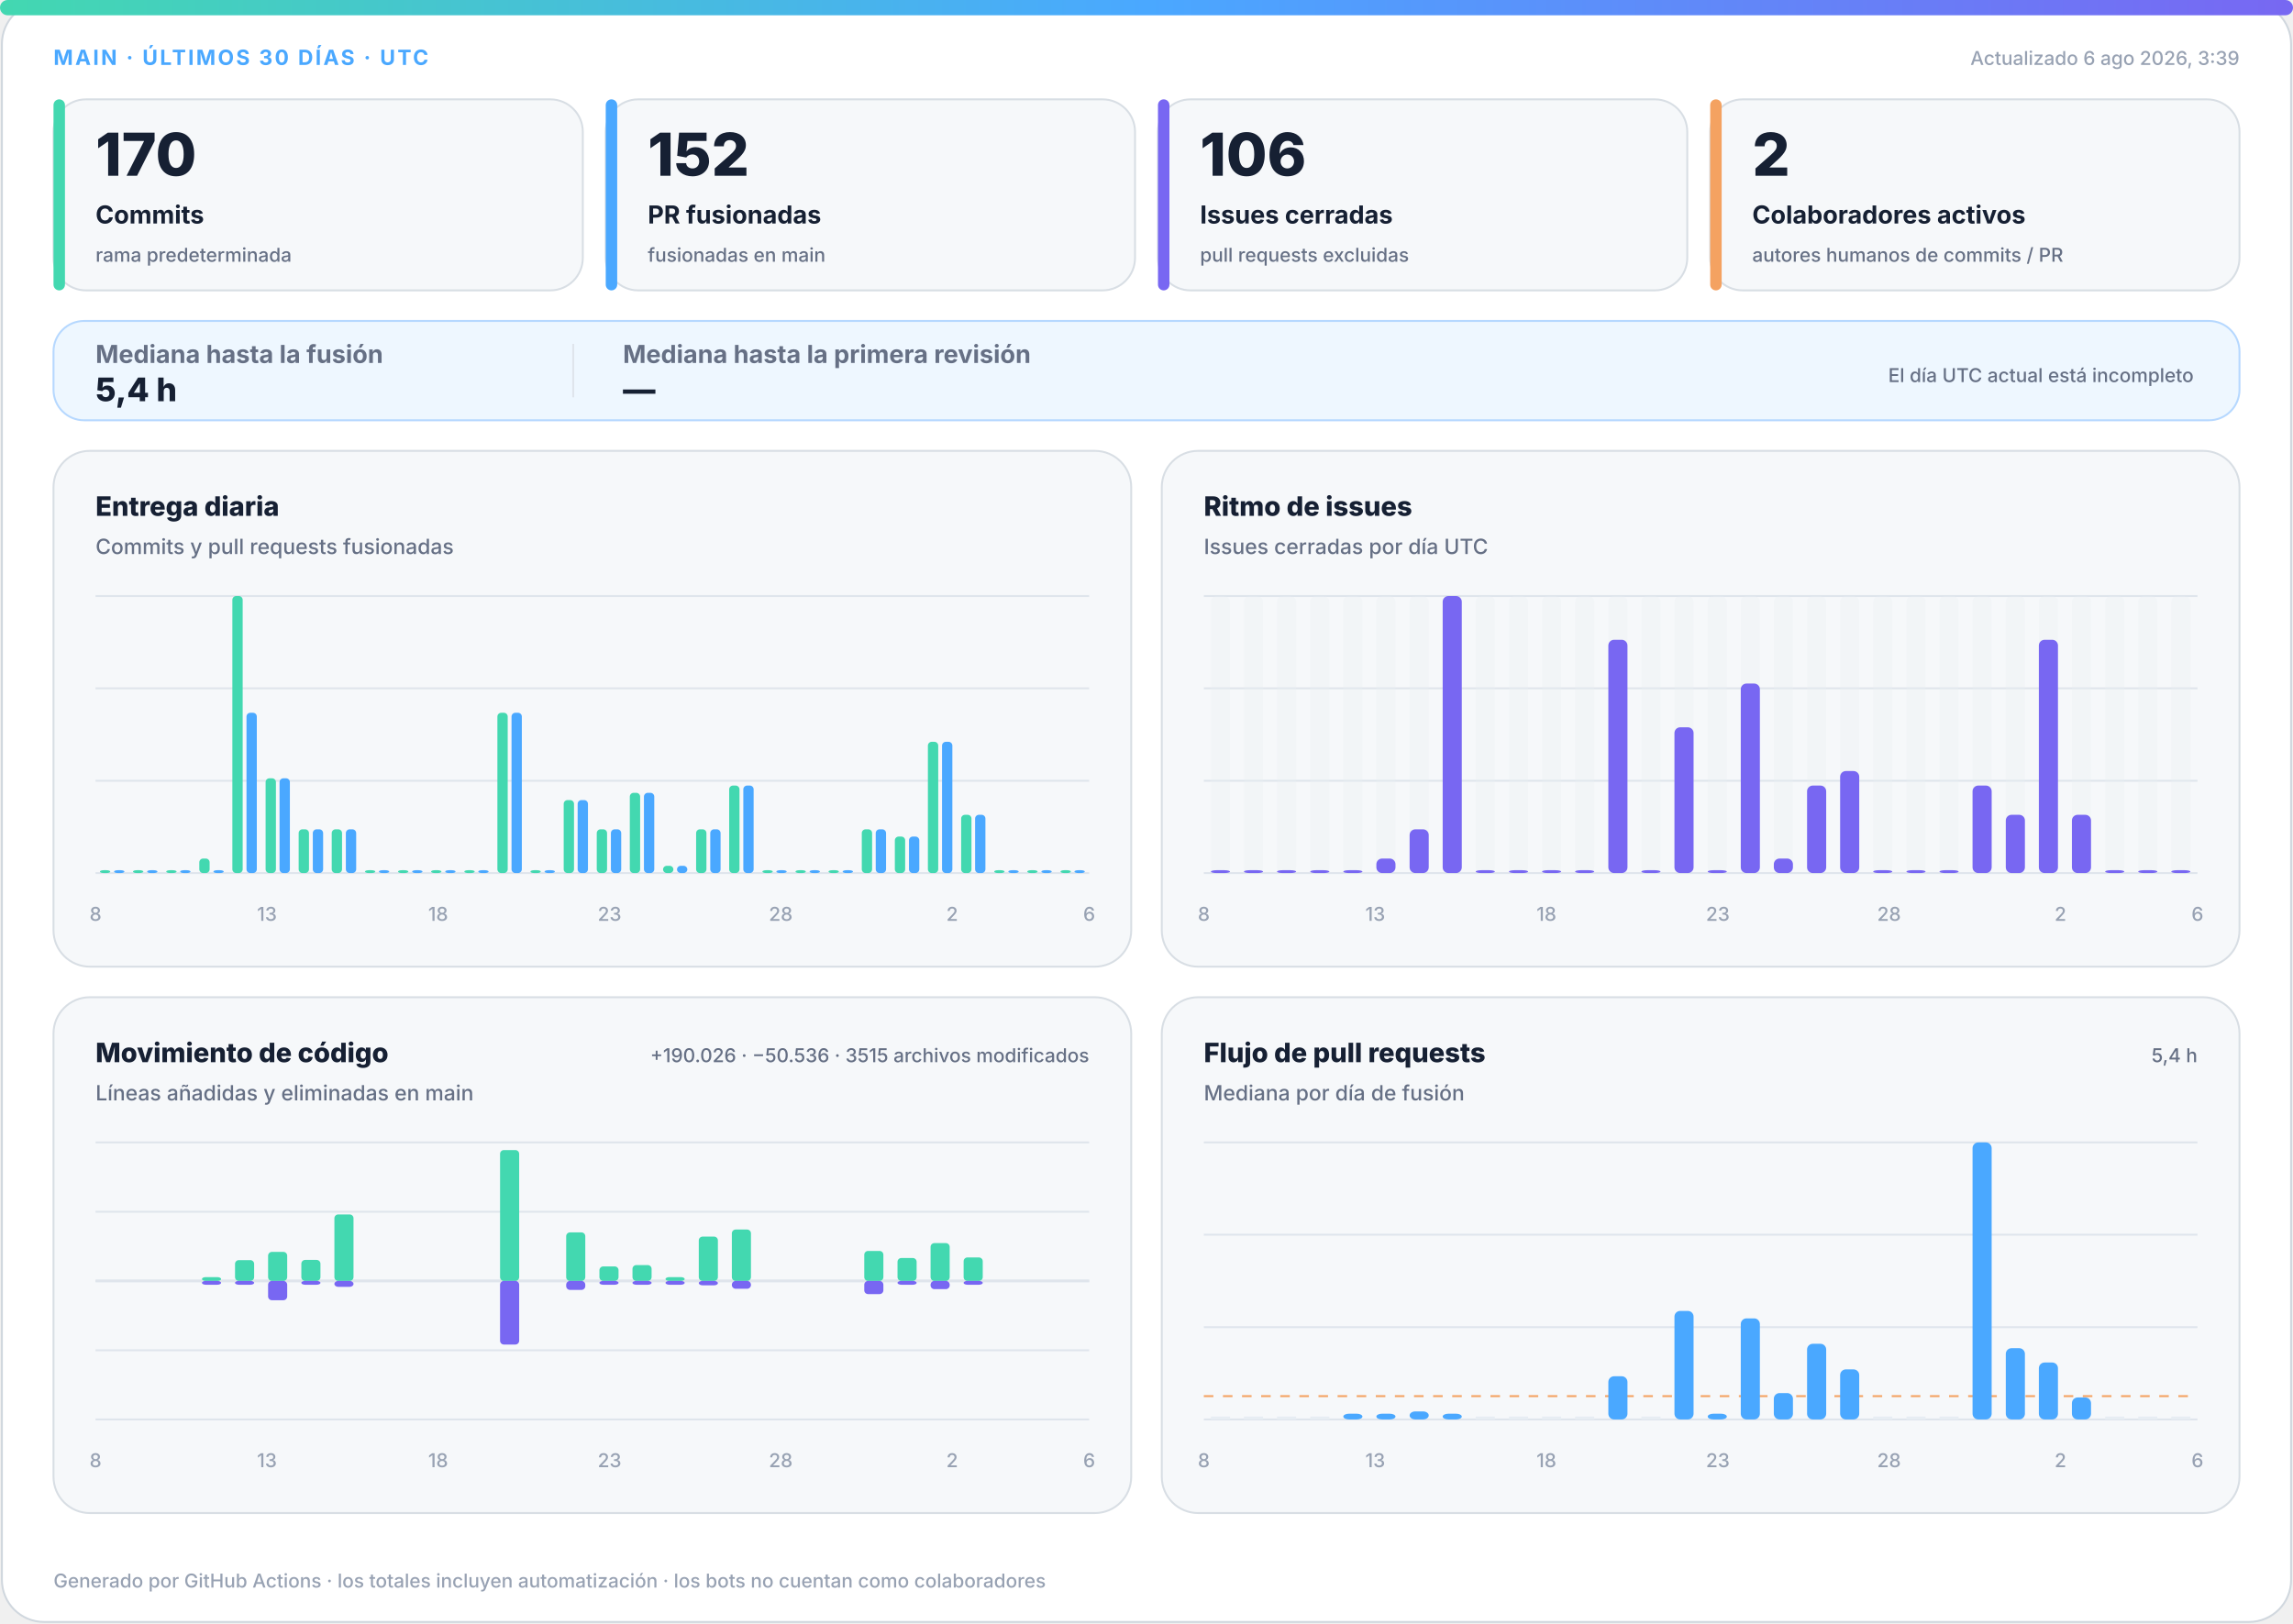
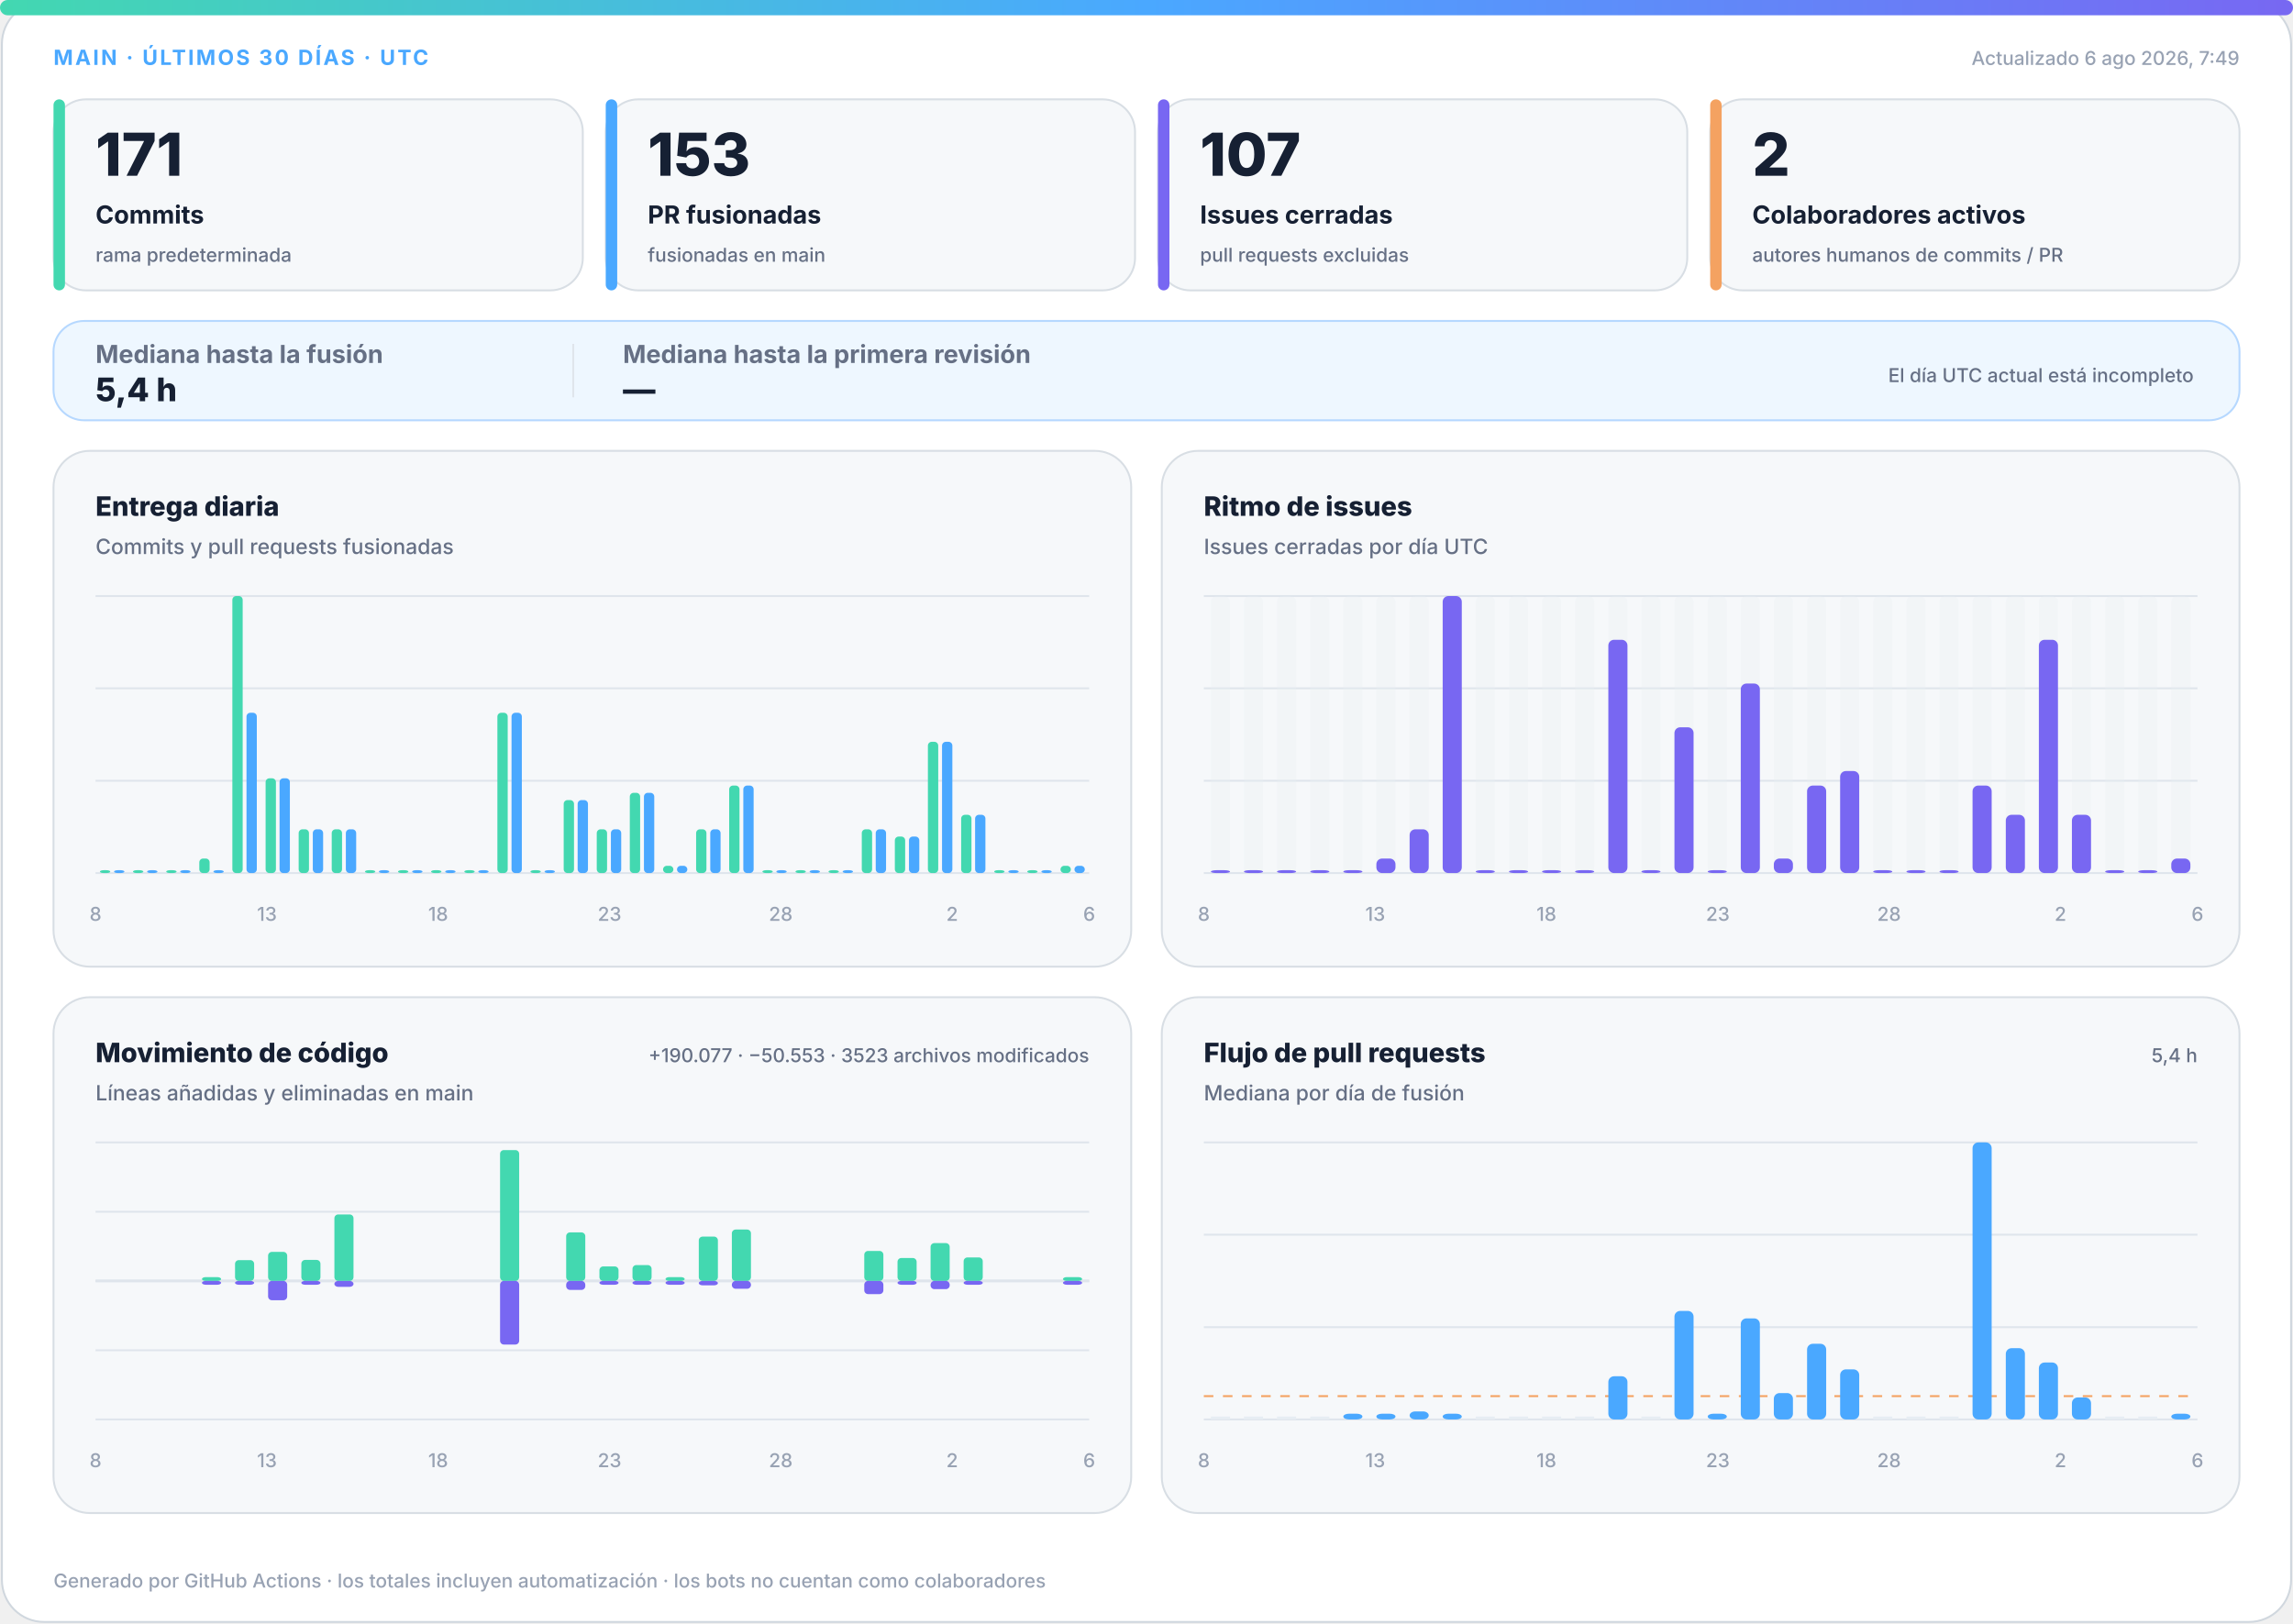
<svg xmlns="http://www.w3.org/2000/svg" width="1200" height="850" viewBox="0 0 1200 850" role="img" aria-labelledby="title desc">
  <defs>
    <linearGradient id="accent" x1="0" y1="0" x2="1" y2="0">
      <stop offset="0%" stop-color="#43d8b0" />
      <stop offset="50%" stop-color="#4aa8ff" />
      <stop offset="100%" stop-color="#7867f2" />
    </linearGradient>
    <linearGradient id="soft" x1="0" y1="0" x2="1" y2="1">
      <stop offset="0%" stop-color="#43d8b0" stop-opacity=".18" />
      <stop offset="100%" stop-color="#7867f2" stop-opacity=".12" />
    </linearGradient>
  </defs>
  <style>
.bg{fill:#fff;stroke:#d0d7de}.surface{fill:#f6f8fa;stroke:#d8dee4}.strong{fill:#eef7ff;stroke:#b6d8ff}.ink{fill:#162033}.muted{fill:#667085}.faint{fill:#98a2b3}.grid{stroke:#dfe5ec}.track{fill:#e7edf3}
.meta{font:750 11px -apple-system,BlinkMacSystemFont,"Segoe UI",sans-serif;letter-spacing:1.1px}.value{font:820 31px -apple-system,BlinkMacSystemFont,"Segoe UI",sans-serif}.label{font:720 13px -apple-system,BlinkMacSystemFont,"Segoe UI",sans-serif}.scope{font:520 10px -apple-system,BlinkMacSystemFont,"Segoe UI",sans-serif}.chart-title{font:760 14px -apple-system,BlinkMacSystemFont,"Segoe UI",sans-serif}.chart-subtitle{font:520 11px -apple-system,BlinkMacSystemFont,"Segoe UI",sans-serif}.small{font:540 10px -apple-system,BlinkMacSystemFont,"Segoe UI",sans-serif}.flow-value{font:780 17px -apple-system,BlinkMacSystemFont,"Segoe UI",sans-serif}
@media(prefers-color-scheme:dark){.bg{fill:#0d1117;stroke:#30363d}.surface{fill:#161b22;stroke:#30363d}.strong{fill:#10263a;stroke:#244d70}.ink{fill:#f0f6fc}.muted{fill:#a7b0bc}.faint{fill:#7d8590}.grid{stroke:#30363d}.track{fill:#27313d}}
</style>
  <rect class="bg" x="1" y="1" width="1198" height="848" rx="22" />
  <rect x="0" y="0" width="1200" height="8" rx="4" fill="url(#accent)" />
  <text class="meta" x="28" y="34" fill="#4aa8ff">MAIN · ÚLTIMOS 30 DÍAS · UTC</text>
-   <text class="small faint" x="1172" y="34" text-anchor="end">Actualizado 6 ago 2026, 3:39</text>
+   <text class="small faint" x="1172" y="34" text-anchor="end">Actualizado 6 ago 2026, 7:49</text>
  <g>
    <rect class="surface" x="28" y="52" width="277" height="100" rx="17" />
    <rect x="28" y="52" width="6" height="100" rx="3" fill="#43d8b0" />
-     <text class="value ink" x="50" y="92" style="font-size:31px">170</text>
+     <text class="value ink" x="50" y="92" style="font-size:31px">171</text>
    <text class="label ink" x="50" y="117" style="font-size:13px">Commits</text>
    <text class="scope muted" x="50" y="137" style="font-size:10px">rama predeterminada</text>
  </g>
  <g>
    <rect class="surface" x="317" y="52" width="277" height="100" rx="17" />
    <rect x="317" y="52" width="6" height="100" rx="3" fill="#4aa8ff" />
-     <text class="value ink" x="339" y="92" style="font-size:31px">152</text>
+     <text class="value ink" x="339" y="92" style="font-size:31px">153</text>
    <text class="label ink" x="339" y="117" style="font-size:13px">PR fusionadas</text>
    <text class="scope muted" x="339" y="137" style="font-size:10px">fusionadas en main</text>
  </g>
  <g>
    <rect class="surface" x="606" y="52" width="277" height="100" rx="17" />
    <rect x="606" y="52" width="6" height="100" rx="3" fill="#7867f2" />
-     <text class="value ink" x="628" y="92" style="font-size:31px">106</text>
+     <text class="value ink" x="628" y="92" style="font-size:31px">107</text>
    <text class="label ink" x="628" y="117" style="font-size:13px">Issues cerradas</text>
    <text class="scope muted" x="628" y="137" style="font-size:10px">pull requests excluidas</text>
  </g>
  <g>
    <rect class="surface" x="895" y="52" width="277" height="100" rx="17" />
    <rect x="895" y="52" width="6" height="100" rx="3" fill="#f4a261" />
    <text class="value ink" x="917" y="92" style="font-size:31px">2</text>
    <text class="label ink" x="917" y="117" style="font-size:13px">Colaboradores activos</text>
    <text class="scope muted" x="917" y="137" style="font-size:10px">autores humanos de commits / PR</text>
  </g>
  <g>
    <rect class="strong" x="28" y="168" width="1144" height="52" rx="16" fill="url(#soft)" />
    <text class="label muted" x="50" y="190">Mediana hasta la fusión</text>
    <text class="flow-value ink" x="50" y="210">5,4 h</text>
    <line class="grid" x1="300" y1="180" x2="300" y2="208" />
    <text class="label muted" x="326" y="190">Mediana hasta la primera revisión</text>
    <text class="flow-value ink" x="326" y="210">—</text>
    <text class="scope muted" x="1148" y="200" text-anchor="end">El día UTC actual está incompleto</text>
  </g>
  <g>
    <rect class="surface" x="28" y="236" width="564" height="270" rx="19" />
    <text class="chart-title ink" x="50" y="270">Entrega diaria</text>
    <text class="chart-subtitle muted" x="50" y="290">Commits y pull requests fusionadas</text>
    <line class="grid" x1="50" y1="312.0" x2="570" y2="312.0" />
    <line class="grid" x1="50" y1="360.3" x2="570" y2="360.3" />
    <line class="grid" x1="50" y1="408.7" x2="570" y2="408.7" />
    <line class="grid" x1="50" y1="457.0" x2="570" y2="457.0" />
    <rect x="52.3" y="455.5" width="5.4" height="1.5" rx="2" fill="#43d8b0" />
    <rect x="59.7" y="455.5" width="5.4" height="1.5" rx="2" fill="#4aa8ff" />
    <rect x="69.6" y="455.5" width="5.4" height="1.5" rx="2" fill="#43d8b0" />
    <rect x="77.0" y="455.5" width="5.4" height="1.5" rx="2" fill="#4aa8ff" />
    <rect x="87.0" y="455.5" width="5.4" height="1.5" rx="2" fill="#43d8b0" />
    <rect x="94.3" y="455.5" width="5.4" height="1.5" rx="2" fill="#4aa8ff" />
    <rect x="104.3" y="449.4" width="5.4" height="7.6" rx="2" fill="#43d8b0" />
    <rect x="111.7" y="455.5" width="5.4" height="1.5" rx="2" fill="#4aa8ff" />
    <rect x="121.6" y="312.0" width="5.4" height="145.0" rx="2" fill="#43d8b0" />
    <rect x="129.0" y="373.1" width="5.4" height="83.9" rx="2" fill="#4aa8ff" />
    <rect x="139.0" y="407.4" width="5.4" height="49.6" rx="2" fill="#43d8b0" />
    <rect x="146.3" y="407.4" width="5.4" height="49.6" rx="2" fill="#4aa8ff" />
    <rect x="156.3" y="434.1" width="5.4" height="22.9" rx="2" fill="#43d8b0" />
    <rect x="163.7" y="434.1" width="5.4" height="22.9" rx="2" fill="#4aa8ff" />
    <rect x="173.6" y="434.1" width="5.4" height="22.9" rx="2" fill="#43d8b0" />
    <rect x="181.0" y="434.1" width="5.4" height="22.9" rx="2" fill="#4aa8ff" />
    <rect x="191.0" y="455.5" width="5.4" height="1.5" rx="2" fill="#43d8b0" />
    <rect x="198.3" y="455.5" width="5.4" height="1.5" rx="2" fill="#4aa8ff" />
    <rect x="208.3" y="455.5" width="5.4" height="1.5" rx="2" fill="#43d8b0" />
    <rect x="215.7" y="455.5" width="5.4" height="1.5" rx="2" fill="#4aa8ff" />
    <rect x="225.6" y="455.5" width="5.4" height="1.5" rx="2" fill="#43d8b0" />
    <rect x="233.0" y="455.5" width="5.4" height="1.5" rx="2" fill="#4aa8ff" />
    <rect x="243.0" y="455.5" width="5.4" height="1.5" rx="2" fill="#43d8b0" />
    <rect x="250.3" y="455.5" width="5.4" height="1.5" rx="2" fill="#4aa8ff" />
    <rect x="260.3" y="373.1" width="5.4" height="83.9" rx="2" fill="#43d8b0" />
    <rect x="267.7" y="373.1" width="5.4" height="83.9" rx="2" fill="#4aa8ff" />
    <rect x="277.6" y="455.5" width="5.4" height="1.5" rx="2" fill="#43d8b0" />
    <rect x="285.0" y="455.5" width="5.4" height="1.5" rx="2" fill="#4aa8ff" />
    <rect x="295.0" y="418.8" width="5.4" height="38.2" rx="2" fill="#43d8b0" />
    <rect x="302.3" y="418.8" width="5.4" height="38.2" rx="2" fill="#4aa8ff" />
    <rect x="312.3" y="434.1" width="5.4" height="22.9" rx="2" fill="#43d8b0" />
    <rect x="319.7" y="434.1" width="5.4" height="22.9" rx="2" fill="#4aa8ff" />
    <rect x="329.6" y="415.0" width="5.4" height="42.0" rx="2" fill="#43d8b0" />
    <rect x="337.0" y="415.0" width="5.4" height="42.0" rx="2" fill="#4aa8ff" />
    <rect x="347.0" y="453.2" width="5.4" height="3.8" rx="2" fill="#43d8b0" />
    <rect x="354.3" y="453.2" width="5.4" height="3.8" rx="2" fill="#4aa8ff" />
    <rect x="364.3" y="434.1" width="5.4" height="22.9" rx="2" fill="#43d8b0" />
    <rect x="371.7" y="434.1" width="5.4" height="22.9" rx="2" fill="#4aa8ff" />
    <rect x="381.6" y="411.2" width="5.4" height="45.8" rx="2" fill="#43d8b0" />
    <rect x="389.0" y="411.2" width="5.4" height="45.8" rx="2" fill="#4aa8ff" />
    <rect x="399.0" y="455.5" width="5.4" height="1.5" rx="2" fill="#43d8b0" />
    <rect x="406.3" y="455.5" width="5.4" height="1.5" rx="2" fill="#4aa8ff" />
    <rect x="416.3" y="455.5" width="5.4" height="1.5" rx="2" fill="#43d8b0" />
    <rect x="423.7" y="455.5" width="5.4" height="1.5" rx="2" fill="#4aa8ff" />
    <rect x="433.6" y="455.5" width="5.4" height="1.5" rx="2" fill="#43d8b0" />
    <rect x="441.0" y="455.5" width="5.4" height="1.5" rx="2" fill="#4aa8ff" />
    <rect x="451.0" y="434.1" width="5.4" height="22.9" rx="2" fill="#43d8b0" />
    <rect x="458.3" y="434.1" width="5.4" height="22.9" rx="2" fill="#4aa8ff" />
    <rect x="468.3" y="437.9" width="5.4" height="19.1" rx="2" fill="#43d8b0" />
    <rect x="475.7" y="437.9" width="5.4" height="19.1" rx="2" fill="#4aa8ff" />
    <rect x="485.6" y="388.3" width="5.4" height="68.7" rx="2" fill="#43d8b0" />
    <rect x="493.0" y="388.3" width="5.4" height="68.7" rx="2" fill="#4aa8ff" />
    <rect x="503.0" y="426.5" width="5.4" height="30.5" rx="2" fill="#43d8b0" />
    <rect x="510.3" y="426.5" width="5.4" height="30.5" rx="2" fill="#4aa8ff" />
    <rect x="520.3" y="455.5" width="5.4" height="1.5" rx="2" fill="#43d8b0" />
    <rect x="527.7" y="455.5" width="5.4" height="1.5" rx="2" fill="#4aa8ff" />
    <rect x="537.6" y="455.5" width="5.4" height="1.5" rx="2" fill="#43d8b0" />
    <rect x="545.0" y="455.5" width="5.4" height="1.5" rx="2" fill="#4aa8ff" />
-     <rect x="555.0" y="455.5" width="5.4" height="1.5" rx="2" fill="#43d8b0" />
-     <rect x="562.3" y="455.5" width="5.4" height="1.5" rx="2" fill="#4aa8ff" />
+     <rect x="555.0" y="453.2" width="5.4" height="3.8" rx="2" fill="#43d8b0" />
+     <rect x="562.3" y="453.2" width="5.4" height="3.8" rx="2" fill="#4aa8ff" />
    <text class="small faint" x="50.0" y="482" text-anchor="middle">8</text>
    <text class="small faint" x="139.7" y="482" text-anchor="middle">13</text>
    <text class="small faint" x="229.3" y="482" text-anchor="middle">18</text>
    <text class="small faint" x="319.0" y="482" text-anchor="middle">23</text>
    <text class="small faint" x="408.6" y="482" text-anchor="middle">28</text>
    <text class="small faint" x="498.3" y="482" text-anchor="middle">2</text>
    <text class="small faint" x="570.0" y="482" text-anchor="middle">6</text>
  </g>
  <g>
    <rect class="surface" x="608" y="236" width="564" height="270" rx="19" />
    <text class="chart-title ink" x="630" y="270">Ritmo de issues</text>
    <text class="chart-subtitle muted" x="630" y="290">Issues cerradas por día UTC</text>
    <line class="grid" x1="630" y1="312.0" x2="1150" y2="312.0" />
    <line class="grid" x1="630" y1="360.3" x2="1150" y2="360.3" />
    <line class="grid" x1="630" y1="408.7" x2="1150" y2="408.7" />
    <line class="grid" x1="630" y1="457.0" x2="1150" y2="457.0" />
    <g>
      <rect class="track" x="633.7" y="312" width="10.0" height="145" rx="3" opacity=".3" />
      <rect x="633.7" y="455.5" width="10.0" height="1.5" rx="3" fill="#7867f2" />
    </g>
    <g>
      <rect class="track" x="651.0" y="312" width="10.0" height="145" rx="3" opacity=".3" />
      <rect x="651.0" y="455.5" width="10.0" height="1.5" rx="3" fill="#7867f2" />
    </g>
    <g>
      <rect class="track" x="668.3" y="312" width="10.0" height="145" rx="3" opacity=".3" />
      <rect x="668.3" y="455.5" width="10.0" height="1.5" rx="3" fill="#7867f2" />
    </g>
    <g>
      <rect class="track" x="685.7" y="312" width="10.0" height="145" rx="3" opacity=".3" />
      <rect x="685.7" y="455.5" width="10.0" height="1.5" rx="3" fill="#7867f2" />
    </g>
    <g>
      <rect class="track" x="703.0" y="312" width="10.0" height="145" rx="3" opacity=".3" />
      <rect x="703.0" y="455.5" width="10.0" height="1.5" rx="3" fill="#7867f2" />
    </g>
    <g>
      <rect class="track" x="720.3" y="312" width="10.0" height="145" rx="3" opacity=".3" />
      <rect x="720.3" y="449.4" width="10.0" height="7.6" rx="3" fill="#7867f2" />
    </g>
    <g>
      <rect class="track" x="737.7" y="312" width="10.0" height="145" rx="3" opacity=".3" />
      <rect x="737.7" y="434.1" width="10.0" height="22.9" rx="3" fill="#7867f2" />
    </g>
    <g>
      <rect class="track" x="755.0" y="312" width="10.0" height="145" rx="3" opacity=".3" />
      <rect x="755.0" y="312.0" width="10.0" height="145.0" rx="3" fill="#7867f2" />
    </g>
    <g>
      <rect class="track" x="772.3" y="312" width="10.0" height="145" rx="3" opacity=".3" />
      <rect x="772.3" y="455.5" width="10.0" height="1.5" rx="3" fill="#7867f2" />
    </g>
    <g>
      <rect class="track" x="789.7" y="312" width="10.0" height="145" rx="3" opacity=".3" />
      <rect x="789.7" y="455.5" width="10.0" height="1.5" rx="3" fill="#7867f2" />
    </g>
    <g>
      <rect class="track" x="807.0" y="312" width="10.0" height="145" rx="3" opacity=".3" />
      <rect x="807.0" y="455.5" width="10.0" height="1.5" rx="3" fill="#7867f2" />
    </g>
    <g>
      <rect class="track" x="824.3" y="312" width="10.0" height="145" rx="3" opacity=".3" />
      <rect x="824.3" y="455.5" width="10.0" height="1.5" rx="3" fill="#7867f2" />
    </g>
    <g>
      <rect class="track" x="841.7" y="312" width="10.0" height="145" rx="3" opacity=".3" />
      <rect x="841.7" y="334.9" width="10.0" height="122.1" rx="3" fill="#7867f2" />
    </g>
    <g>
      <rect class="track" x="859.0" y="312" width="10.0" height="145" rx="3" opacity=".3" />
      <rect x="859.0" y="455.5" width="10.0" height="1.5" rx="3" fill="#7867f2" />
    </g>
    <g>
      <rect class="track" x="876.3" y="312" width="10.0" height="145" rx="3" opacity=".3" />
      <rect x="876.3" y="380.7" width="10.0" height="76.3" rx="3" fill="#7867f2" />
    </g>
    <g>
      <rect class="track" x="893.7" y="312" width="10.0" height="145" rx="3" opacity=".3" />
      <rect x="893.7" y="455.5" width="10.0" height="1.5" rx="3" fill="#7867f2" />
    </g>
    <g>
      <rect class="track" x="911.0" y="312" width="10.0" height="145" rx="3" opacity=".3" />
      <rect x="911.0" y="357.8" width="10.0" height="99.2" rx="3" fill="#7867f2" />
    </g>
    <g>
      <rect class="track" x="928.3" y="312" width="10.0" height="145" rx="3" opacity=".3" />
      <rect x="928.3" y="449.4" width="10.0" height="7.6" rx="3" fill="#7867f2" />
    </g>
    <g>
      <rect class="track" x="945.7" y="312" width="10.0" height="145" rx="3" opacity=".3" />
      <rect x="945.7" y="411.2" width="10.0" height="45.8" rx="3" fill="#7867f2" />
    </g>
    <g>
      <rect class="track" x="963.0" y="312" width="10.0" height="145" rx="3" opacity=".3" />
      <rect x="963.0" y="403.6" width="10.0" height="53.4" rx="3" fill="#7867f2" />
    </g>
    <g>
      <rect class="track" x="980.3" y="312" width="10.0" height="145" rx="3" opacity=".3" />
      <rect x="980.3" y="455.5" width="10.0" height="1.5" rx="3" fill="#7867f2" />
    </g>
    <g>
      <rect class="track" x="997.7" y="312" width="10.0" height="145" rx="3" opacity=".3" />
      <rect x="997.7" y="455.5" width="10.0" height="1.5" rx="3" fill="#7867f2" />
    </g>
    <g>
      <rect class="track" x="1015.0" y="312" width="10.0" height="145" rx="3" opacity=".3" />
      <rect x="1015.0" y="455.5" width="10.0" height="1.5" rx="3" fill="#7867f2" />
    </g>
    <g>
      <rect class="track" x="1032.3" y="312" width="10.0" height="145" rx="3" opacity=".3" />
      <rect x="1032.3" y="411.2" width="10.0" height="45.8" rx="3" fill="#7867f2" />
    </g>
    <g>
      <rect class="track" x="1049.7" y="312" width="10.0" height="145" rx="3" opacity=".3" />
      <rect x="1049.7" y="426.5" width="10.0" height="30.5" rx="3" fill="#7867f2" />
    </g>
    <g>
      <rect class="track" x="1067.0" y="312" width="10.0" height="145" rx="3" opacity=".3" />
      <rect x="1067.0" y="334.9" width="10.0" height="122.1" rx="3" fill="#7867f2" />
    </g>
    <g>
      <rect class="track" x="1084.3" y="312" width="10.0" height="145" rx="3" opacity=".3" />
      <rect x="1084.3" y="426.5" width="10.0" height="30.5" rx="3" fill="#7867f2" />
    </g>
    <g>
      <rect class="track" x="1101.7" y="312" width="10.0" height="145" rx="3" opacity=".3" />
      <rect x="1101.7" y="455.5" width="10.0" height="1.5" rx="3" fill="#7867f2" />
    </g>
    <g>
      <rect class="track" x="1119.0" y="312" width="10.0" height="145" rx="3" opacity=".3" />
      <rect x="1119.0" y="455.5" width="10.0" height="1.5" rx="3" fill="#7867f2" />
    </g>
    <g>
      <rect class="track" x="1136.3" y="312" width="10.0" height="145" rx="3" opacity=".3" />
-       <rect x="1136.3" y="455.5" width="10.0" height="1.5" rx="3" fill="#7867f2" />
+       <rect x="1136.3" y="449.4" width="10.0" height="7.6" rx="3" fill="#7867f2" />
    </g>
    <text class="small faint" x="630.0" y="482" text-anchor="middle">8</text>
    <text class="small faint" x="719.7" y="482" text-anchor="middle">13</text>
    <text class="small faint" x="809.3" y="482" text-anchor="middle">18</text>
    <text class="small faint" x="899.0" y="482" text-anchor="middle">23</text>
    <text class="small faint" x="988.6" y="482" text-anchor="middle">28</text>
    <text class="small faint" x="1078.3" y="482" text-anchor="middle">2</text>
    <text class="small faint" x="1150.0" y="482" text-anchor="middle">6</text>
  </g>
  <g>
    <rect class="surface" x="28" y="522" width="564" height="270" rx="19" />
    <text class="chart-title ink" x="50" y="556">Movimiento de código</text>
    <text class="chart-subtitle muted" x="50" y="576">Líneas añadidas y eliminadas en main</text>
-     <text class="small muted" x="570" y="556" text-anchor="end">+190.026 · −50.536 · 3515 archivos modificados</text>
+     <text class="small muted" x="570" y="556" text-anchor="end">+190.077 · −50.553 · 3523 archivos modificados</text>
    <line class="grid" x1="50" y1="598.0" x2="570" y2="598.0" />
    <line class="grid" x1="50" y1="634.3" x2="570" y2="634.3" />
    <line class="grid" x1="50" y1="670.5" x2="570" y2="670.5" />
    <line class="grid" x1="50" y1="706.8" x2="570" y2="706.8" />
    <line class="grid" x1="50" y1="743.0" x2="570" y2="743.0" />
    <line class="grid" x1="50" y1="670.5" x2="570" y2="670.5" stroke-width="1.5" />
    <rect x="53.7" y="670.5" width="10.0" height="0.0" rx="2" fill="#43d8b0" />
    <rect x="53.7" y="670.5" width="10.0" height="0.0" rx="2" fill="#7867f2" />
    <rect x="71.0" y="670.5" width="10.0" height="0.0" rx="2" fill="#43d8b0" />
    <rect x="71.0" y="670.5" width="10.0" height="0.0" rx="2" fill="#7867f2" />
    <rect x="88.3" y="670.5" width="10.0" height="0.0" rx="2" fill="#43d8b0" />
    <rect x="88.3" y="670.5" width="10.0" height="0.0" rx="2" fill="#7867f2" />
    <rect x="105.7" y="668.5" width="10.0" height="2.0" rx="2" fill="#43d8b0" />
    <rect x="105.7" y="670.5" width="10.0" height="2.0" rx="2" fill="#7867f2" />
    <rect x="123.0" y="659.6" width="10.0" height="10.9" rx="2" fill="#43d8b0" />
    <rect x="123.0" y="670.5" width="10.0" height="2.0" rx="2" fill="#7867f2" />
    <rect x="140.3" y="655.3" width="10.0" height="15.2" rx="2" fill="#43d8b0" />
    <rect x="140.3" y="670.5" width="10.0" height="10.1" rx="2" fill="#7867f2" />
    <rect x="157.7" y="659.5" width="10.0" height="11.0" rx="2" fill="#43d8b0" />
    <rect x="157.7" y="670.5" width="10.0" height="2.0" rx="2" fill="#7867f2" />
    <rect x="175.0" y="635.7" width="10.0" height="34.8" rx="2" fill="#43d8b0" />
    <rect x="175.0" y="670.5" width="10.0" height="3.1" rx="2" fill="#7867f2" />
    <rect x="192.3" y="670.5" width="10.0" height="0.0" rx="2" fill="#43d8b0" />
    <rect x="192.3" y="670.5" width="10.0" height="0.0" rx="2" fill="#7867f2" />
    <rect x="209.7" y="670.5" width="10.0" height="0.0" rx="2" fill="#43d8b0" />
    <rect x="209.7" y="670.5" width="10.0" height="0.0" rx="2" fill="#7867f2" />
    <rect x="227.0" y="670.5" width="10.0" height="0.0" rx="2" fill="#43d8b0" />
    <rect x="227.0" y="670.5" width="10.0" height="0.0" rx="2" fill="#7867f2" />
    <rect x="244.3" y="670.5" width="10.0" height="0.0" rx="2" fill="#43d8b0" />
    <rect x="244.3" y="670.5" width="10.0" height="0.0" rx="2" fill="#7867f2" />
    <rect x="261.7" y="602.0" width="10.0" height="68.5" rx="2" fill="#43d8b0" />
    <rect x="261.7" y="670.5" width="10.0" height="33.3" rx="2" fill="#7867f2" />
    <rect x="279.0" y="670.5" width="10.0" height="0.0" rx="2" fill="#43d8b0" />
    <rect x="279.0" y="670.5" width="10.0" height="0.0" rx="2" fill="#7867f2" />
    <rect x="296.3" y="645.1" width="10.0" height="25.4" rx="2" fill="#43d8b0" />
    <rect x="296.3" y="670.5" width="10.0" height="4.7" rx="2" fill="#7867f2" />
    <rect x="313.7" y="662.9" width="10.0" height="7.6" rx="2" fill="#43d8b0" />
    <rect x="313.7" y="670.5" width="10.0" height="2.0" rx="2" fill="#7867f2" />
    <rect x="331.0" y="662.2" width="10.0" height="8.3" rx="2" fill="#43d8b0" />
    <rect x="331.0" y="670.5" width="10.0" height="2.0" rx="2" fill="#7867f2" />
    <rect x="348.3" y="668.5" width="10.0" height="2.0" rx="2" fill="#43d8b0" />
    <rect x="348.3" y="670.5" width="10.0" height="2.0" rx="2" fill="#7867f2" />
    <rect x="365.7" y="647.3" width="10.0" height="23.2" rx="2" fill="#43d8b0" />
    <rect x="365.7" y="670.5" width="10.0" height="2.3" rx="2" fill="#7867f2" />
    <rect x="383.0" y="643.6" width="10.0" height="26.9" rx="2" fill="#43d8b0" />
    <rect x="383.0" y="670.5" width="10.0" height="4.1" rx="2" fill="#7867f2" />
    <rect x="400.3" y="670.5" width="10.0" height="0.0" rx="2" fill="#43d8b0" />
    <rect x="400.3" y="670.5" width="10.0" height="0.0" rx="2" fill="#7867f2" />
    <rect x="417.7" y="670.5" width="10.0" height="0.0" rx="2" fill="#43d8b0" />
    <rect x="417.7" y="670.5" width="10.0" height="0.0" rx="2" fill="#7867f2" />
    <rect x="435.0" y="670.5" width="10.0" height="0.0" rx="2" fill="#43d8b0" />
    <rect x="435.0" y="670.5" width="10.0" height="0.0" rx="2" fill="#7867f2" />
    <rect x="452.3" y="654.8" width="10.0" height="15.7" rx="2" fill="#43d8b0" />
    <rect x="452.3" y="670.5" width="10.0" height="6.9" rx="2" fill="#7867f2" />
    <rect x="469.7" y="658.5" width="10.0" height="12.0" rx="2" fill="#43d8b0" />
    <rect x="469.7" y="670.5" width="10.0" height="2.0" rx="2" fill="#7867f2" />
    <rect x="487.0" y="650.7" width="10.0" height="19.8" rx="2" fill="#43d8b0" />
    <rect x="487.0" y="670.5" width="10.0" height="4.3" rx="2" fill="#7867f2" />
    <rect x="504.3" y="658.2" width="10.0" height="12.3" rx="2" fill="#43d8b0" />
    <rect x="504.3" y="670.5" width="10.0" height="2.0" rx="2" fill="#7867f2" />
    <rect x="521.7" y="670.5" width="10.0" height="0.0" rx="2" fill="#43d8b0" />
    <rect x="521.7" y="670.5" width="10.0" height="0.0" rx="2" fill="#7867f2" />
    <rect x="539.0" y="670.5" width="10.0" height="0.0" rx="2" fill="#43d8b0" />
    <rect x="539.0" y="670.5" width="10.0" height="0.0" rx="2" fill="#7867f2" />
-     <rect x="556.3" y="670.5" width="10.0" height="0.0" rx="2" fill="#43d8b0" />
-     <rect x="556.3" y="670.5" width="10.0" height="0.0" rx="2" fill="#7867f2" />
+     <rect x="556.3" y="668.5" width="10.0" height="2.0" rx="2" fill="#43d8b0" />
+     <rect x="556.3" y="670.5" width="10.0" height="2.0" rx="2" fill="#7867f2" />
    <text class="small faint" x="50.0" y="768" text-anchor="middle">8</text>
    <text class="small faint" x="139.7" y="768" text-anchor="middle">13</text>
    <text class="small faint" x="229.3" y="768" text-anchor="middle">18</text>
    <text class="small faint" x="319.0" y="768" text-anchor="middle">23</text>
    <text class="small faint" x="408.6" y="768" text-anchor="middle">28</text>
    <text class="small faint" x="498.3" y="768" text-anchor="middle">2</text>
    <text class="small faint" x="570.0" y="768" text-anchor="middle">6</text>
  </g>
  <g>
    <rect class="surface" x="608" y="522" width="564" height="270" rx="19" />
    <text class="chart-title ink" x="630" y="556">Flujo de pull requests</text>
    <text class="chart-subtitle muted" x="630" y="576">Mediana por día de fusión</text>
    <text class="small muted" x="1150" y="556" text-anchor="end">5,4 h</text>
    <line class="grid" x1="630" y1="598.0" x2="1150" y2="598.0" />
    <line class="grid" x1="630" y1="646.3" x2="1150" y2="646.3" />
    <line class="grid" x1="630" y1="694.7" x2="1150" y2="694.7" />
    <line class="grid" x1="630" y1="743.0" x2="1150" y2="743.0" />
    <line x1="630" y1="730.8" x2="1150" y2="730.8" stroke="#f4a261" stroke-dasharray="5 5" />
    <rect class="track" x="633.7" y="741.5" width="10.0" height="1.5" />
    <rect class="track" x="651.0" y="741.5" width="10.0" height="1.5" />
    <rect class="track" x="668.3" y="741.5" width="10.0" height="1.5" />
    <rect class="track" x="685.7" y="741.5" width="10.0" height="1.5" />
    <rect x="703.0" y="740.0" width="10.0" height="3.0" rx="3" fill="#4aa8ff" />
    <rect x="720.3" y="740.0" width="10.0" height="3.0" rx="3" fill="#4aa8ff" />
    <rect x="737.7" y="738.8" width="10.0" height="4.2" rx="3" fill="#4aa8ff" />
    <rect x="755.0" y="740.0" width="10.0" height="3.0" rx="3" fill="#4aa8ff" />
    <rect class="track" x="772.3" y="741.5" width="10.0" height="1.5" />
    <rect class="track" x="789.7" y="741.5" width="10.0" height="1.5" />
    <rect class="track" x="807.0" y="741.5" width="10.0" height="1.5" />
    <rect class="track" x="824.3" y="741.5" width="10.0" height="1.5" />
    <rect x="841.7" y="720.4" width="10.0" height="22.6" rx="3" fill="#4aa8ff" />
    <rect class="track" x="859.0" y="741.5" width="10.0" height="1.5" />
    <rect x="876.3" y="686.2" width="10.0" height="56.8" rx="3" fill="#4aa8ff" />
    <rect x="893.7" y="740.0" width="10.0" height="3.0" rx="3" fill="#4aa8ff" />
    <rect x="911.0" y="690.1" width="10.0" height="52.9" rx="3" fill="#4aa8ff" />
    <rect x="928.3" y="729.2" width="10.0" height="13.8" rx="3" fill="#4aa8ff" />
    <rect x="945.7" y="703.4" width="10.0" height="39.6" rx="3" fill="#4aa8ff" />
    <rect x="963.0" y="716.8" width="10.0" height="26.2" rx="3" fill="#4aa8ff" />
    <rect class="track" x="980.3" y="741.5" width="10.0" height="1.5" />
    <rect class="track" x="997.7" y="741.5" width="10.0" height="1.5" />
    <rect class="track" x="1015.0" y="741.5" width="10.0" height="1.5" />
    <rect x="1032.3" y="598.0" width="10.0" height="145.0" rx="3" fill="#4aa8ff" />
    <rect x="1049.7" y="705.7" width="10.0" height="37.3" rx="3" fill="#4aa8ff" />
    <rect x="1067.0" y="713.2" width="10.0" height="29.8" rx="3" fill="#4aa8ff" />
    <rect x="1084.3" y="731.5" width="10.0" height="11.5" rx="3" fill="#4aa8ff" />
    <rect class="track" x="1101.7" y="741.5" width="10.0" height="1.5" />
    <rect class="track" x="1119.0" y="741.5" width="10.0" height="1.5" />
-     <rect class="track" x="1136.3" y="741.5" width="10.0" height="1.5" />
+     <rect x="1136.3" y="740.0" width="10.0" height="3.0" rx="3" fill="#4aa8ff" />
    <text class="small faint" x="630.0" y="768" text-anchor="middle">8</text>
    <text class="small faint" x="719.7" y="768" text-anchor="middle">13</text>
    <text class="small faint" x="809.3" y="768" text-anchor="middle">18</text>
    <text class="small faint" x="899.0" y="768" text-anchor="middle">23</text>
    <text class="small faint" x="988.6" y="768" text-anchor="middle">28</text>
    <text class="small faint" x="1078.3" y="768" text-anchor="middle">2</text>
    <text class="small faint" x="1150.0" y="768" text-anchor="middle">6</text>
  </g>
  <text class="small faint" x="28" y="831">Generado por GitHub Actions · los totales incluyen automatización · los bots no cuentan como colaboradores</text>
</svg>
